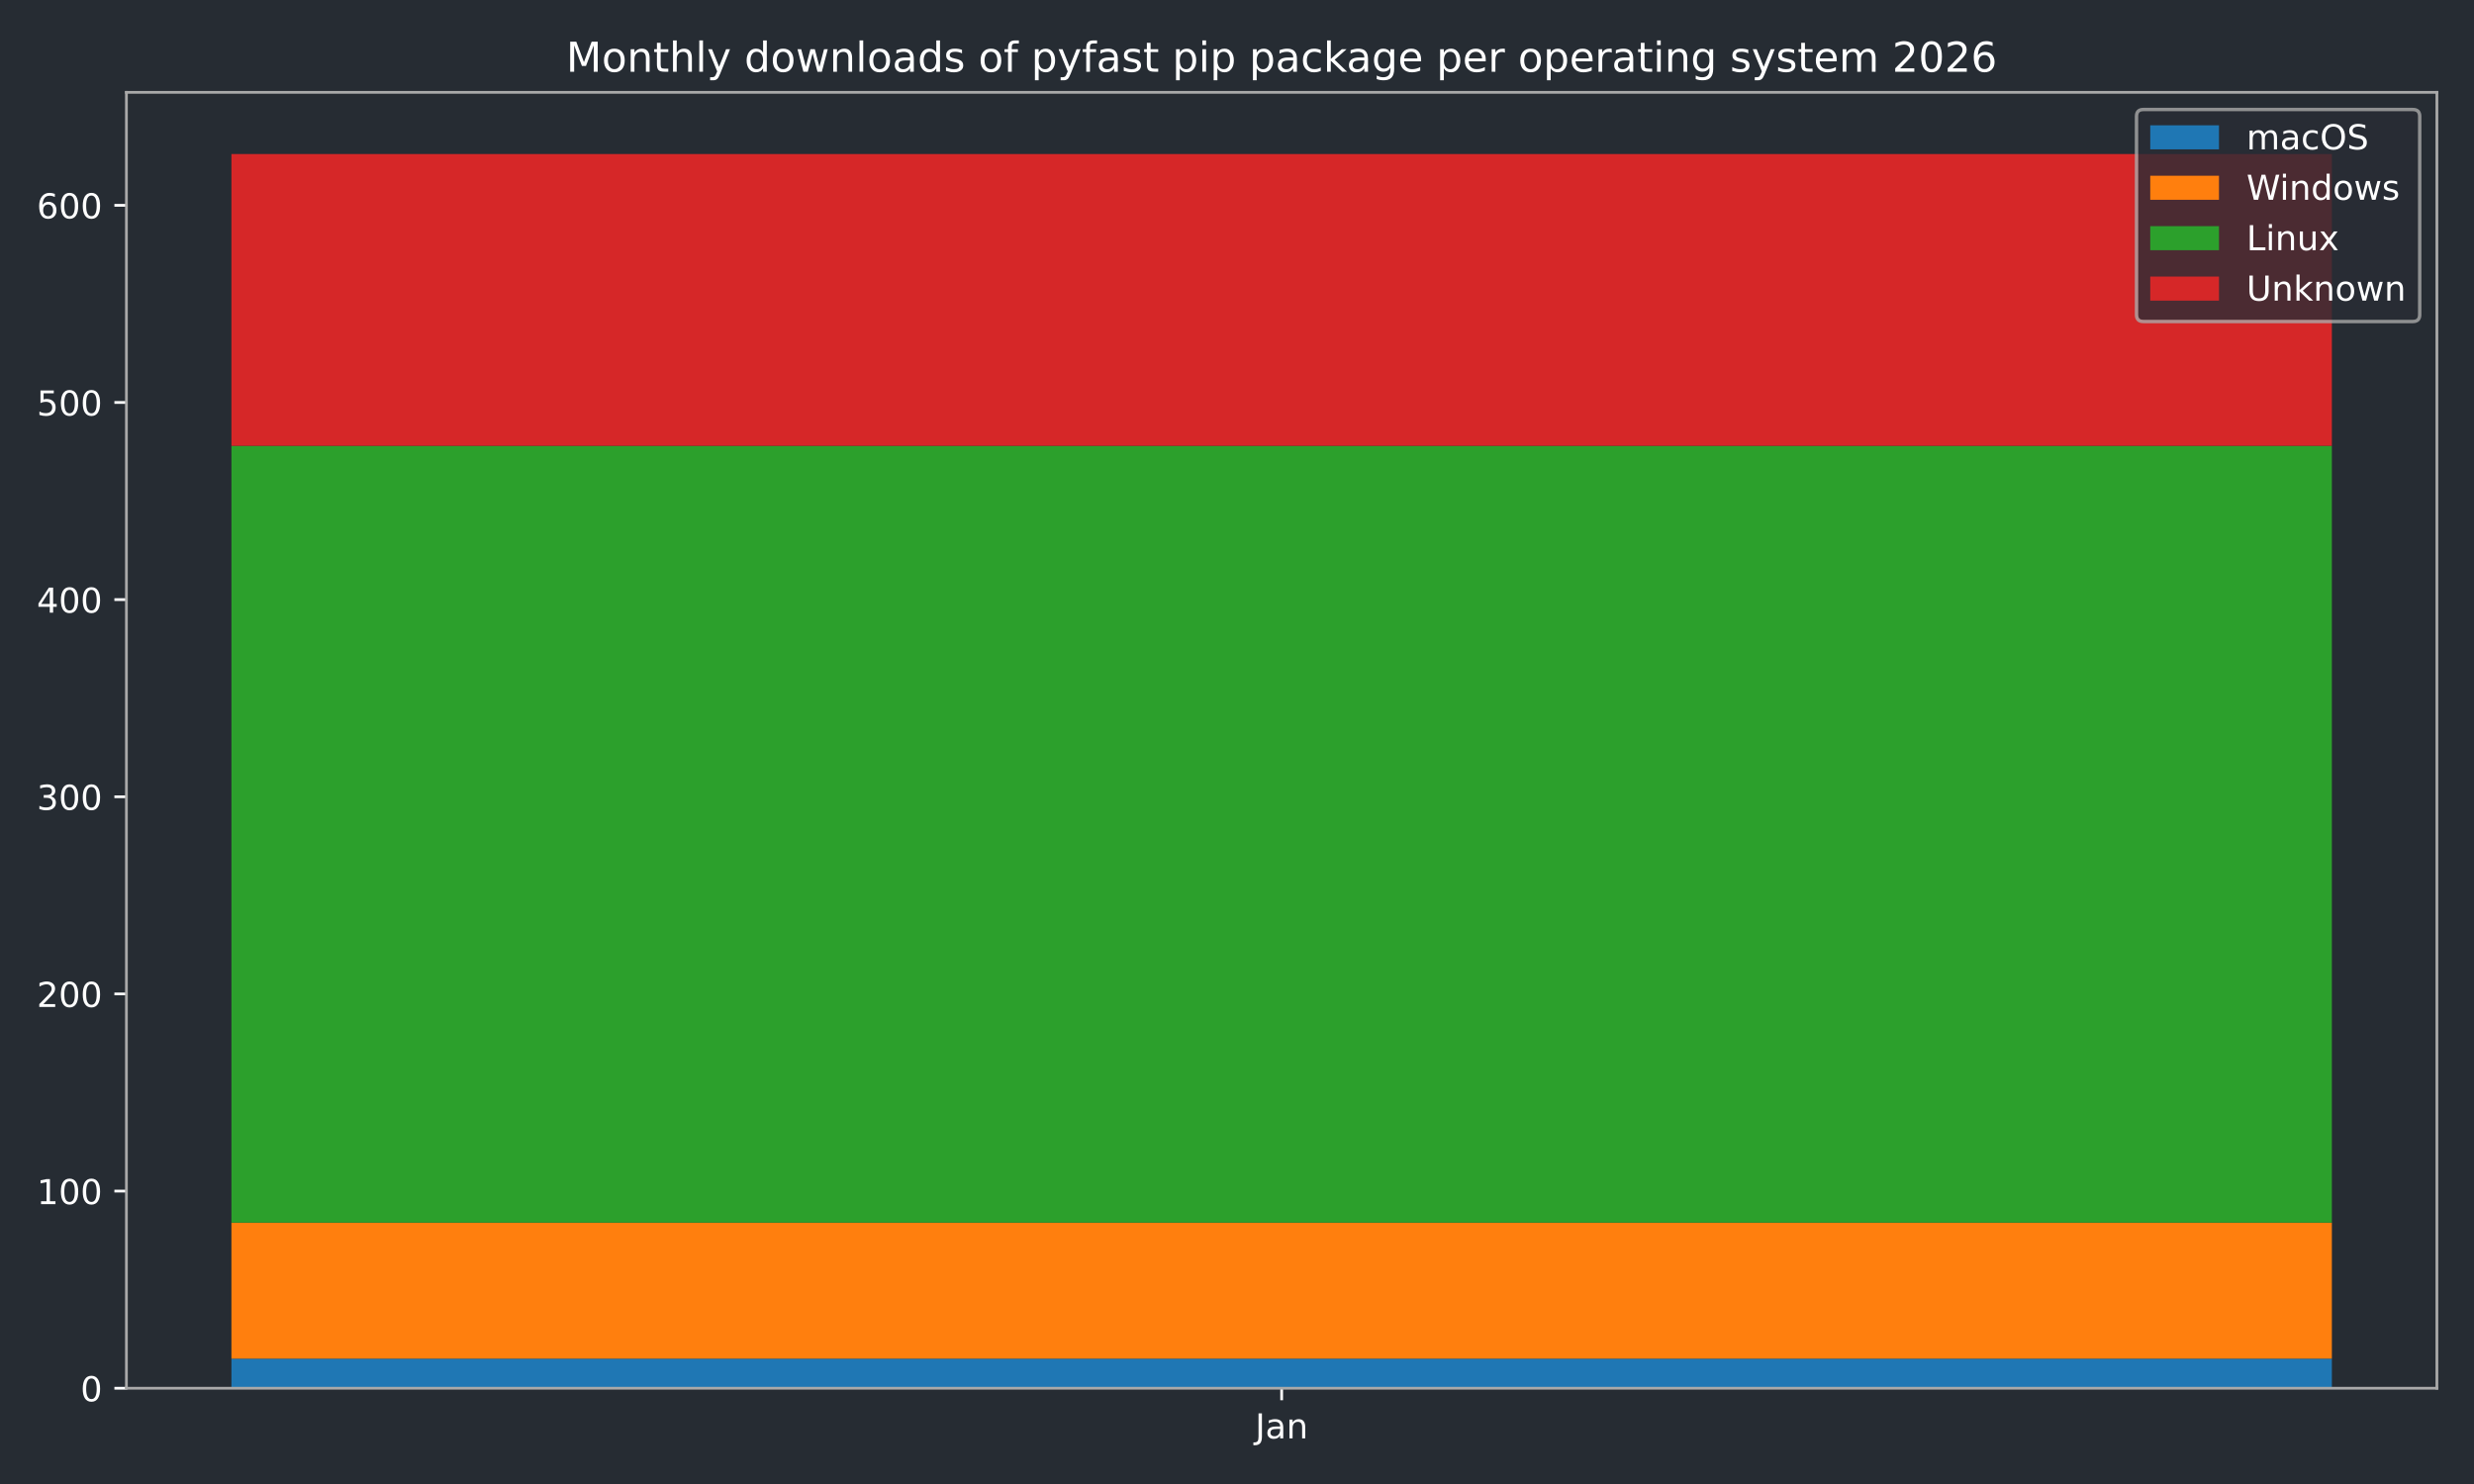
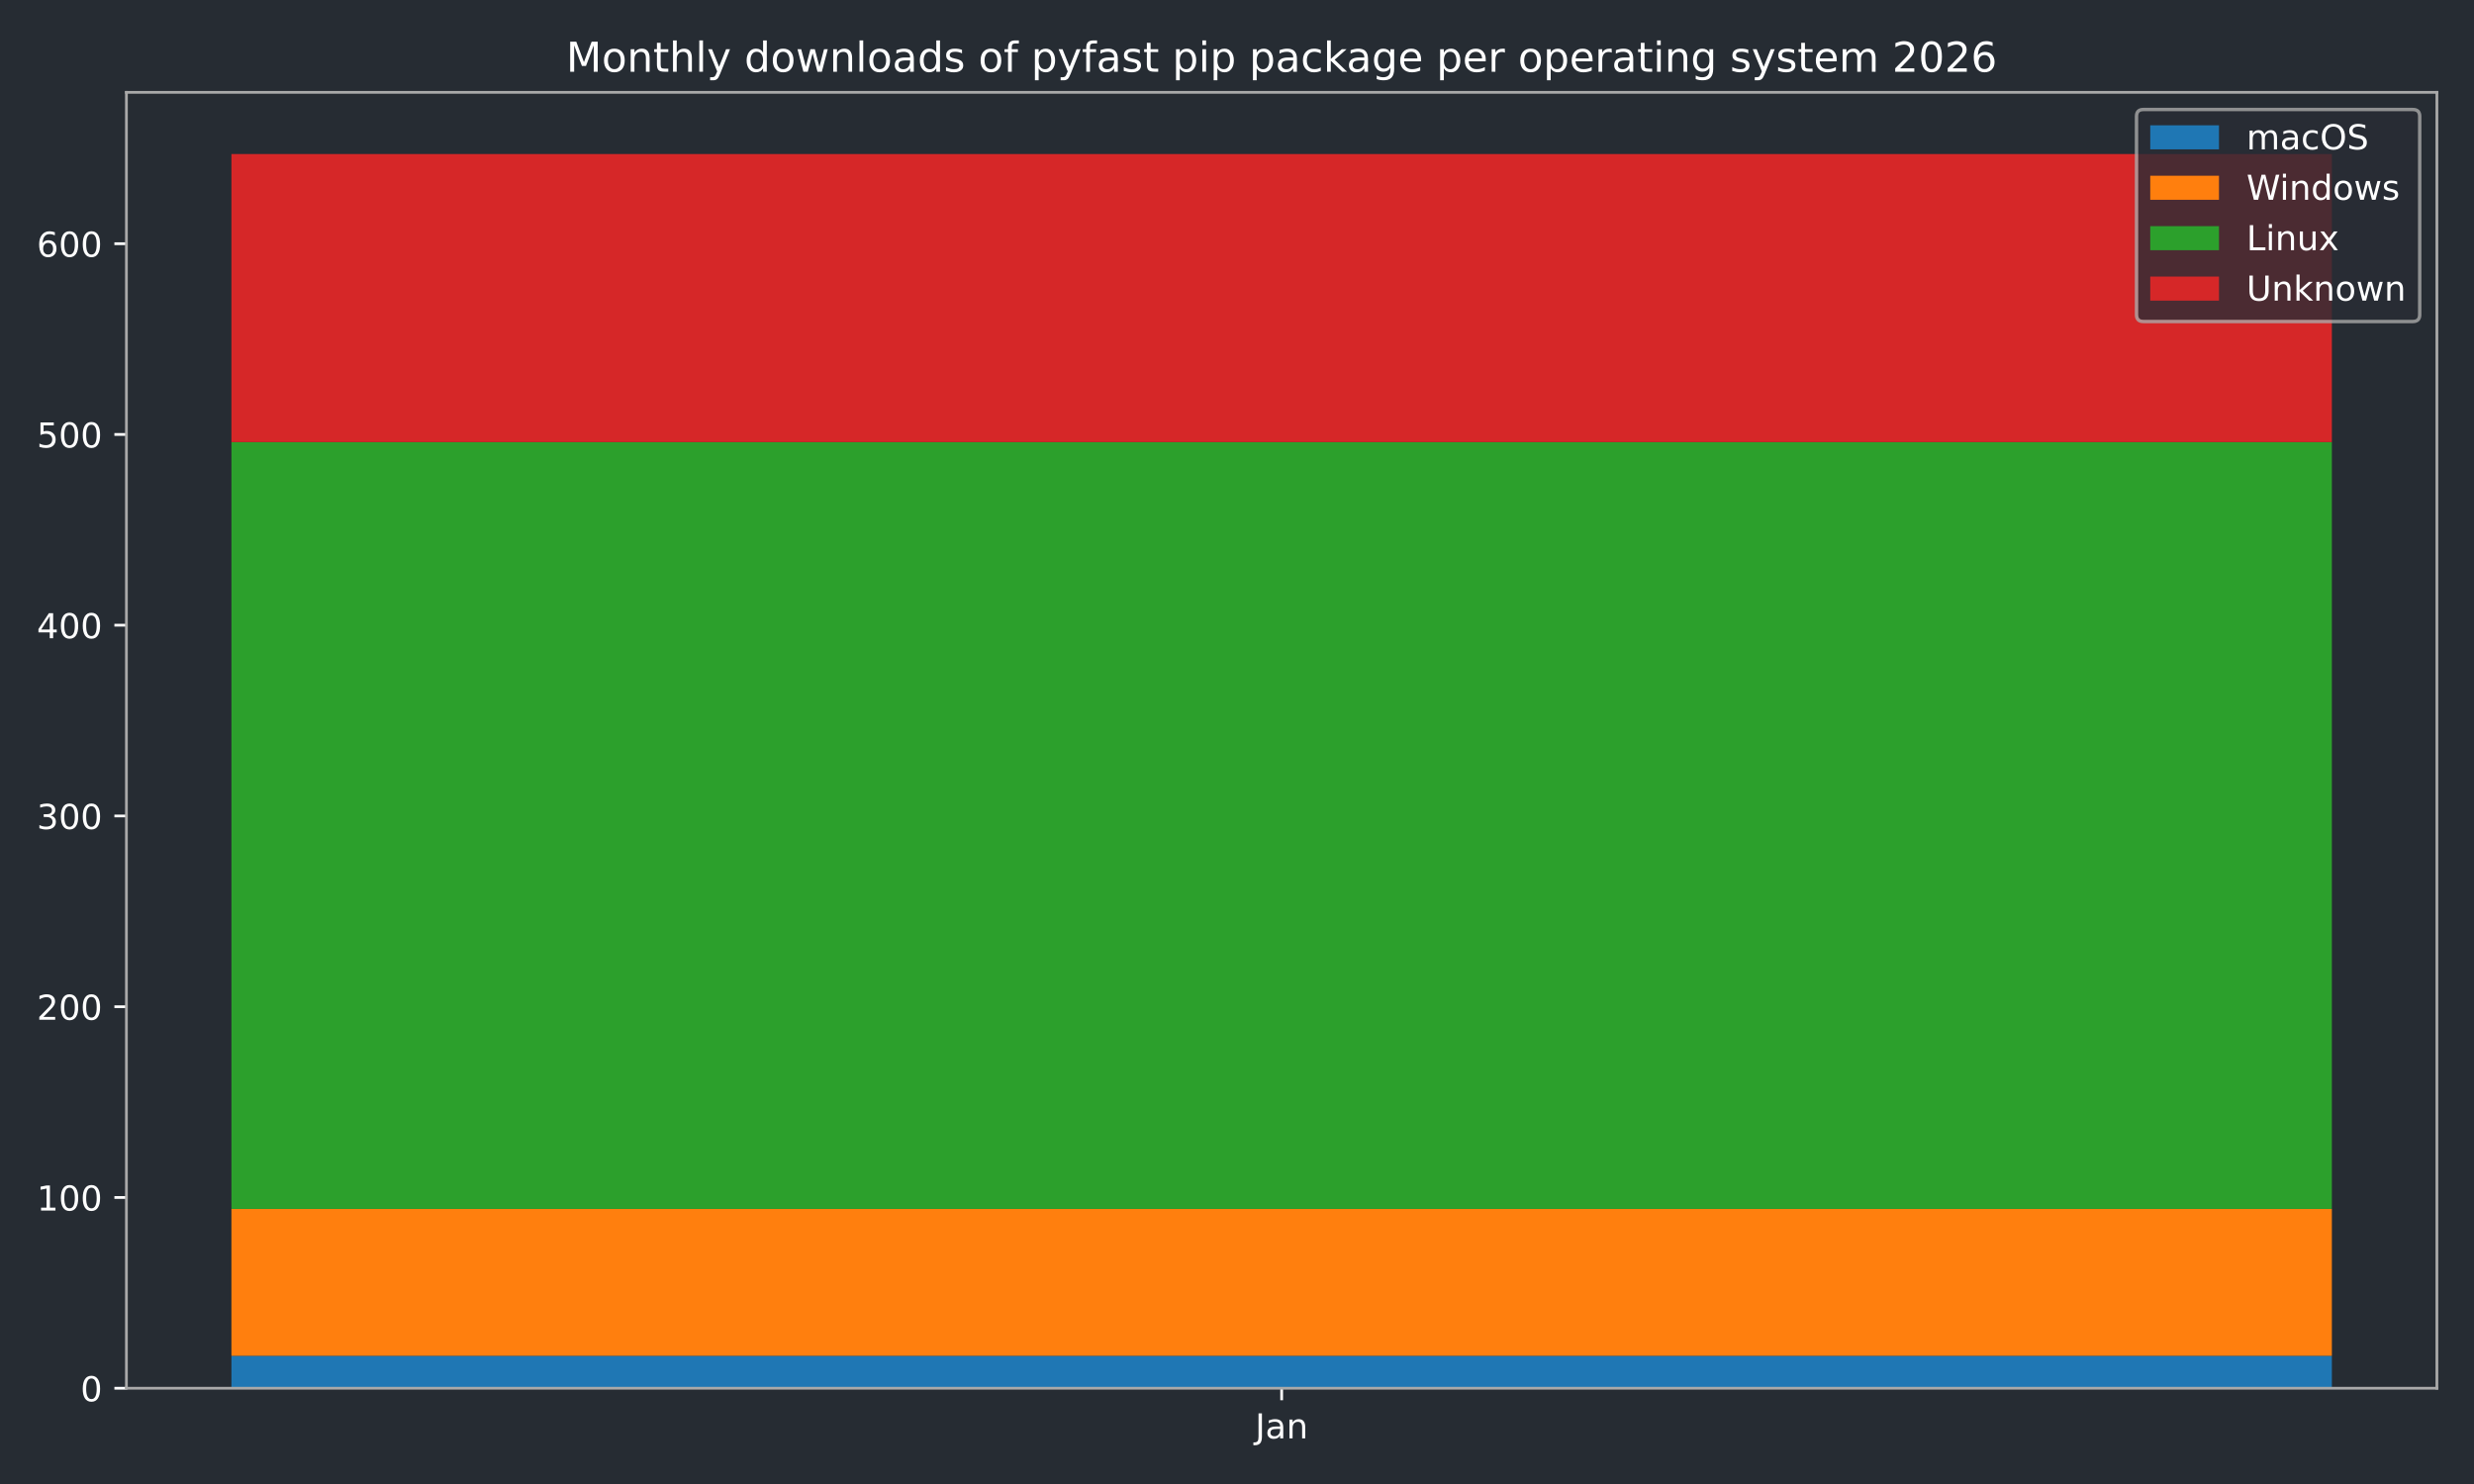
<svg xmlns="http://www.w3.org/2000/svg" xmlns:xlink="http://www.w3.org/1999/xlink" width="720pt" height="432pt" viewBox="0 0 720 432" version="1.1">
  <defs>
    <style type="text/css">*{stroke-linejoin: round; stroke-linecap: butt}</style>
  </defs>
  <g id="figure_1">
    <g id="patch_1">
      <path d="M 0 432  L 720 432  L 720 0  L 0 0  z " style="fill: #262c33" />
    </g>
    <g id="axes_1">
      <g id="patch_2">
        <path d="M 36.79 404.12  L 709.2 404.12  L 709.2 26.88  L 36.79 26.88  z " style="fill: #262c33" />
      </g>
      <g id="patch_3">
-         <path d="M 67.354 404.12  L 678.636 404.12  L 678.636 395.511  L 67.354 395.511  z " clip-path="url(#p0a42379a6c)" style="fill: #1f77b4" />
+         <path d="M 67.354 404.12  L 678.636 404.12  L 678.636 394.68  L 67.354 394.68  z " clip-path="url(#p7908ed779e)" style="fill: #1f77b4" />
      </g>
      <g id="patch_4">
-         <path d="M 67.354 395.511  L 678.636 395.511  L 678.636 355.91  L 67.354 355.91  z " clip-path="url(#p0a42379a6c)" style="fill: #ff7f0e" />
+         <path d="M 67.354 394.68  L 678.636 394.68  L 678.636 351.922  L 67.354 351.922  z " clip-path="url(#p7908ed779e)" style="fill: #ff7f0e" />
      </g>
      <g id="patch_5">
-         <path d="M 67.354 355.91  L 678.636 355.91  L 678.636 129.785  L 67.354 129.785  z " clip-path="url(#p0a42379a6c)" style="fill: #2ca02c" />
+         <path d="M 67.354 351.922  L 678.636 351.922  L 678.636 128.693  L 67.354 128.693  z " clip-path="url(#p7908ed779e)" style="fill: #2ca02c" />
      </g>
      <g id="patch_6">
-         <path d="M 67.354 129.785  L 678.636 129.785  L 678.636 44.844  L 67.354 44.844  z " clip-path="url(#p0a42379a6c)" style="fill: #d62728" />
+         <path d="M 67.354 128.693  L 678.636 128.693  L 678.636 44.844  L 67.354 44.844  z " clip-path="url(#p7908ed779e)" style="fill: #d62728" />
      </g>
      <g id="matplotlib.axis_1">
        <g id="xtick_1">
          <g id="line2d_1">
            <defs>
-               <path id="mb860138854" d="M 0 0  L 0 3.5  " style="stroke: #ffffff; stroke-width: 0.8" />
-             </defs>
-             <g>
-               <use xlink:href="#mb860138854" x="372.995" y="404.12" style="fill: #ffffff; stroke: #ffffff; stroke-width: 0.8" />
+               <path id="me646701170" d="M 0 0  L 0 3.5  " style="stroke: #ffffff; stroke-width: 0.8" />
+             </defs>
+             <g>
+               <use xlink:href="#me646701170" x="372.995" y="404.12" style="fill: #ffffff; stroke: #ffffff; stroke-width: 0.8" />
            </g>
          </g>
          <g id="text_1">
            <g style="fill: #ffffff" transform="translate(365.2872 418.7184) scale(0.1 -0.1)">
              <defs>
                <path id="DejaVuSans-4a" d="M 628 4666  L 1259 4666  L 1259 325  Q 1259 -519 939 -900  Q 619 -1281 -91 -1281  L -331 -1281  L -331 -750  L -134 -750  Q 284 -750 456 -515  Q 628 -281 628 325  L 628 4666  z " transform="scale(0.015625)" />
                <path id="DejaVuSans-61" d="M 2194 1759  Q 1497 1759 1228 1600  Q 959 1441 959 1056  Q 959 750 1161 570  Q 1363 391 1709 391  Q 2188 391 2477 730  Q 2766 1069 2766 1631  L 2766 1759  L 2194 1759  z M 3341 1997  L 3341 0  L 2766 0  L 2766 531  Q 2569 213 2275 61  Q 1981 -91 1556 -91  Q 1019 -91 701 211  Q 384 513 384 1019  Q 384 1609 779 1909  Q 1175 2209 1959 2209  L 2766 2209  L 2766 2266  Q 2766 2663 2505 2880  Q 2244 3097 1772 3097  Q 1472 3097 1187 3025  Q 903 2953 641 2809  L 641 3341  Q 956 3463 1253 3523  Q 1550 3584 1831 3584  Q 2591 3584 2966 3190  Q 3341 2797 3341 1997  z " transform="scale(0.015625)" />
                <path id="DejaVuSans-6e" d="M 3513 2113  L 3513 0  L 2938 0  L 2938 2094  Q 2938 2591 2744 2837  Q 2550 3084 2163 3084  Q 1697 3084 1428 2787  Q 1159 2491 1159 1978  L 1159 0  L 581 0  L 581 3500  L 1159 3500  L 1159 2956  Q 1366 3272 1645 3428  Q 1925 3584 2291 3584  Q 2894 3584 3203 3211  Q 3513 2838 3513 2113  z " transform="scale(0.015625)" />
              </defs>
              <use xlink:href="#DejaVuSans-4a" />
              <use xlink:href="#DejaVuSans-61" transform="translate(29.49219 0)" />
              <use xlink:href="#DejaVuSans-6e" transform="translate(90.77148 0)" />
            </g>
          </g>
        </g>
      </g>
      <g id="matplotlib.axis_2">
        <g id="ytick_1">
          <g id="line2d_2">
            <defs>
-               <path id="m609daa7eb8" d="M 0 0  L -3.5 0  " style="stroke: #ffffff; stroke-width: 0.8" />
-             </defs>
-             <g>
-               <use xlink:href="#m609daa7eb8" x="36.79" y="404.12" style="fill: #ffffff; stroke: #ffffff; stroke-width: 0.8" />
+               <path id="mc2c9a22a95" d="M 0 0  L -3.5 0  " style="stroke: #ffffff; stroke-width: 0.8" />
+             </defs>
+             <g>
+               <use xlink:href="#mc2c9a22a95" x="36.79" y="404.12" style="fill: #ffffff; stroke: #ffffff; stroke-width: 0.8" />
            </g>
          </g>
          <g id="text_2">
            <g style="fill: #ffffff" transform="translate(23.4275 407.9192) scale(0.1 -0.1)">
              <defs>
                <path id="DejaVuSans-30" d="M 2034 4250  Q 1547 4250 1301 3770  Q 1056 3291 1056 2328  Q 1056 1369 1301 889  Q 1547 409 2034 409  Q 2525 409 2770 889  Q 3016 1369 3016 2328  Q 3016 3291 2770 3770  Q 2525 4250 2034 4250  z M 2034 4750  Q 2819 4750 3233 4129  Q 3647 3509 3647 2328  Q 3647 1150 3233 529  Q 2819 -91 2034 -91  Q 1250 -91 836 529  Q 422 1150 422 2328  Q 422 3509 836 4129  Q 1250 4750 2034 4750  z " transform="scale(0.015625)" />
              </defs>
              <use xlink:href="#DejaVuSans-30" />
            </g>
          </g>
        </g>
        <g id="ytick_2">
          <g id="line2d_3">
            <g>
-               <use xlink:href="#m609daa7eb8" x="36.79" y="346.728" style="fill: #ffffff; stroke: #ffffff; stroke-width: 0.8" />
+               <use xlink:href="#mc2c9a22a95" x="36.79" y="348.59" style="fill: #ffffff; stroke: #ffffff; stroke-width: 0.8" />
            </g>
          </g>
          <g id="text_3">
-             <g style="fill: #ffffff" transform="translate(10.7025 350.5269) scale(0.1 -0.1)">
+             <g style="fill: #ffffff" transform="translate(10.7025 352.3897) scale(0.1 -0.1)">
              <defs>
                <path id="DejaVuSans-31" d="M 794 531  L 1825 531  L 1825 4091  L 703 3866  L 703 4441  L 1819 4666  L 2450 4666  L 2450 531  L 3481 531  L 3481 0  L 794 0  L 794 531  z " transform="scale(0.015625)" />
              </defs>
              <use xlink:href="#DejaVuSans-31" />
              <use xlink:href="#DejaVuSans-30" transform="translate(63.62305 0)" />
              <use xlink:href="#DejaVuSans-30" transform="translate(127.2461 0)" />
            </g>
          </g>
        </g>
        <g id="ytick_3">
          <g id="line2d_4">
            <g>
-               <use xlink:href="#m609daa7eb8" x="36.79" y="289.335" style="fill: #ffffff; stroke: #ffffff; stroke-width: 0.8" />
+               <use xlink:href="#mc2c9a22a95" x="36.79" y="293.061" style="fill: #ffffff; stroke: #ffffff; stroke-width: 0.8" />
            </g>
          </g>
          <g id="text_4">
-             <g style="fill: #ffffff" transform="translate(10.7025 293.1345) scale(0.1 -0.1)">
+             <g style="fill: #ffffff" transform="translate(10.7025 296.8601) scale(0.1 -0.1)">
              <defs>
                <path id="DejaVuSans-32" d="M 1228 531  L 3431 531  L 3431 0  L 469 0  L 469 531  Q 828 903 1448 1529  Q 2069 2156 2228 2338  Q 2531 2678 2651 2914  Q 2772 3150 2772 3378  Q 2772 3750 2511 3984  Q 2250 4219 1831 4219  Q 1534 4219 1204 4116  Q 875 4013 500 3803  L 500 4441  Q 881 4594 1212 4672  Q 1544 4750 1819 4750  Q 2544 4750 2975 4387  Q 3406 4025 3406 3419  Q 3406 3131 3298 2873  Q 3191 2616 2906 2266  Q 2828 2175 2409 1742  Q 1991 1309 1228 531  z " transform="scale(0.015625)" />
              </defs>
              <use xlink:href="#DejaVuSans-32" />
              <use xlink:href="#DejaVuSans-30" transform="translate(63.62305 0)" />
              <use xlink:href="#DejaVuSans-30" transform="translate(127.2461 0)" />
            </g>
          </g>
        </g>
        <g id="ytick_4">
          <g id="line2d_5">
            <g>
-               <use xlink:href="#m609daa7eb8" x="36.79" y="231.943" style="fill: #ffffff; stroke: #ffffff; stroke-width: 0.8" />
+               <use xlink:href="#mc2c9a22a95" x="36.79" y="237.531" style="fill: #ffffff; stroke: #ffffff; stroke-width: 0.8" />
            </g>
          </g>
          <g id="text_5">
-             <g style="fill: #ffffff" transform="translate(10.7025 235.7421) scale(0.1 -0.1)">
+             <g style="fill: #ffffff" transform="translate(10.7025 241.3306) scale(0.1 -0.1)">
              <defs>
                <path id="DejaVuSans-33" d="M 2597 2516  Q 3050 2419 3304 2112  Q 3559 1806 3559 1356  Q 3559 666 3084 287  Q 2609 -91 1734 -91  Q 1441 -91 1130 -33  Q 819 25 488 141  L 488 750  Q 750 597 1062 519  Q 1375 441 1716 441  Q 2309 441 2620 675  Q 2931 909 2931 1356  Q 2931 1769 2642 2001  Q 2353 2234 1838 2234  L 1294 2234  L 1294 2753  L 1863 2753  Q 2328 2753 2575 2939  Q 2822 3125 2822 3475  Q 2822 3834 2567 4026  Q 2313 4219 1838 4219  Q 1578 4219 1281 4162  Q 984 4106 628 3988  L 628 4550  Q 988 4650 1302 4700  Q 1616 4750 1894 4750  Q 2613 4750 3031 4423  Q 3450 4097 3450 3541  Q 3450 3153 3228 2886  Q 3006 2619 2597 2516  z " transform="scale(0.015625)" />
              </defs>
              <use xlink:href="#DejaVuSans-33" />
              <use xlink:href="#DejaVuSans-30" transform="translate(63.62305 0)" />
              <use xlink:href="#DejaVuSans-30" transform="translate(127.2461 0)" />
            </g>
          </g>
        </g>
        <g id="ytick_5">
          <g id="line2d_6">
            <g>
-               <use xlink:href="#m609daa7eb8" x="36.79" y="174.551" style="fill: #ffffff; stroke: #ffffff; stroke-width: 0.8" />
+               <use xlink:href="#mc2c9a22a95" x="36.79" y="182.002" style="fill: #ffffff; stroke: #ffffff; stroke-width: 0.8" />
            </g>
          </g>
          <g id="text_6">
-             <g style="fill: #ffffff" transform="translate(10.7025 178.3498) scale(0.1 -0.1)">
+             <g style="fill: #ffffff" transform="translate(10.7025 185.801) scale(0.1 -0.1)">
              <defs>
                <path id="DejaVuSans-34" d="M 2419 4116  L 825 1625  L 2419 1625  L 2419 4116  z M 2253 4666  L 3047 4666  L 3047 1625  L 3713 1625  L 3713 1100  L 3047 1100  L 3047 0  L 2419 0  L 2419 1100  L 313 1100  L 313 1709  L 2253 4666  z " transform="scale(0.015625)" />
              </defs>
              <use xlink:href="#DejaVuSans-34" />
              <use xlink:href="#DejaVuSans-30" transform="translate(63.62305 0)" />
              <use xlink:href="#DejaVuSans-30" transform="translate(127.2461 0)" />
            </g>
          </g>
        </g>
        <g id="ytick_6">
          <g id="line2d_7">
            <g>
-               <use xlink:href="#m609daa7eb8" x="36.79" y="117.158" style="fill: #ffffff; stroke: #ffffff; stroke-width: 0.8" />
+               <use xlink:href="#mc2c9a22a95" x="36.79" y="126.472" style="fill: #ffffff; stroke: #ffffff; stroke-width: 0.8" />
            </g>
          </g>
          <g id="text_7">
-             <g style="fill: #ffffff" transform="translate(10.7025 120.9574) scale(0.1 -0.1)">
+             <g style="fill: #ffffff" transform="translate(10.7025 130.2715) scale(0.1 -0.1)">
              <defs>
                <path id="DejaVuSans-35" d="M 691 4666  L 3169 4666  L 3169 4134  L 1269 4134  L 1269 2991  Q 1406 3038 1543 3061  Q 1681 3084 1819 3084  Q 2600 3084 3056 2656  Q 3513 2228 3513 1497  Q 3513 744 3044 326  Q 2575 -91 1722 -91  Q 1428 -91 1123 -41  Q 819 9 494 109  L 494 744  Q 775 591 1075 516  Q 1375 441 1709 441  Q 2250 441 2565 725  Q 2881 1009 2881 1497  Q 2881 1984 2565 2268  Q 2250 2553 1709 2553  Q 1456 2553 1204 2497  Q 953 2441 691 2322  L 691 4666  z " transform="scale(0.015625)" />
              </defs>
              <use xlink:href="#DejaVuSans-35" />
              <use xlink:href="#DejaVuSans-30" transform="translate(63.62305 0)" />
              <use xlink:href="#DejaVuSans-30" transform="translate(127.2461 0)" />
            </g>
          </g>
        </g>
        <g id="ytick_7">
          <g id="line2d_8">
            <g>
-               <use xlink:href="#m609daa7eb8" x="36.79" y="59.766" style="fill: #ffffff; stroke: #ffffff; stroke-width: 0.8" />
+               <use xlink:href="#mc2c9a22a95" x="36.79" y="70.943" style="fill: #ffffff; stroke: #ffffff; stroke-width: 0.8" />
            </g>
          </g>
          <g id="text_8">
-             <g style="fill: #ffffff" transform="translate(10.7025 63.56504) scale(0.1 -0.1)">
+             <g style="fill: #ffffff" transform="translate(10.7025 74.74192) scale(0.1 -0.1)">
              <defs>
                <path id="DejaVuSans-36" d="M 2113 2584  Q 1688 2584 1439 2293  Q 1191 2003 1191 1497  Q 1191 994 1439 701  Q 1688 409 2113 409  Q 2538 409 2786 701  Q 3034 994 3034 1497  Q 3034 2003 2786 2293  Q 2538 2584 2113 2584  z M 3366 4563  L 3366 3988  Q 3128 4100 2886 4159  Q 2644 4219 2406 4219  Q 1781 4219 1451 3797  Q 1122 3375 1075 2522  Q 1259 2794 1537 2939  Q 1816 3084 2150 3084  Q 2853 3084 3261 2657  Q 3669 2231 3669 1497  Q 3669 778 3244 343  Q 2819 -91 2113 -91  Q 1303 -91 875 529  Q 447 1150 447 2328  Q 447 3434 972 4092  Q 1497 4750 2381 4750  Q 2619 4750 2861 4703  Q 3103 4656 3366 4563  z " transform="scale(0.015625)" />
              </defs>
              <use xlink:href="#DejaVuSans-36" />
              <use xlink:href="#DejaVuSans-30" transform="translate(63.62305 0)" />
              <use xlink:href="#DejaVuSans-30" transform="translate(127.2461 0)" />
            </g>
          </g>
        </g>
      </g>
      <g id="patch_7">
        <path d="M 36.79 404.12  L 36.79 26.88  " style="fill: none; stroke: #a9a9a9; stroke-width: 0.8; stroke-linejoin: miter; stroke-linecap: square" />
      </g>
      <g id="patch_8">
        <path d="M 709.2 404.12  L 709.2 26.88  " style="fill: none; stroke: #a9a9a9; stroke-width: 0.8; stroke-linejoin: miter; stroke-linecap: square" />
      </g>
      <g id="patch_9">
        <path d="M 36.79 404.12  L 709.2 404.12  " style="fill: none; stroke: #a9a9a9; stroke-width: 0.8; stroke-linejoin: miter; stroke-linecap: square" />
      </g>
      <g id="patch_10">
        <path d="M 36.79 26.88  L 709.2 26.88  " style="fill: none; stroke: #a9a9a9; stroke-width: 0.8; stroke-linejoin: miter; stroke-linecap: square" />
      </g>
      <g id="text_9">
        <g style="fill: #ffffff" transform="translate(164.7678 20.88) scale(0.12 -0.12)">
          <defs>
            <path id="DejaVuSans-4d" d="M 628 4666  L 1569 4666  L 2759 1491  L 3956 4666  L 4897 4666  L 4897 0  L 4281 0  L 4281 4097  L 3078 897  L 2444 897  L 1241 4097  L 1241 0  L 628 0  L 628 4666  z " transform="scale(0.015625)" />
            <path id="DejaVuSans-6f" d="M 1959 3097  Q 1497 3097 1228 2736  Q 959 2375 959 1747  Q 959 1119 1226 758  Q 1494 397 1959 397  Q 2419 397 2687 759  Q 2956 1122 2956 1747  Q 2956 2369 2687 2733  Q 2419 3097 1959 3097  z M 1959 3584  Q 2709 3584 3137 3096  Q 3566 2609 3566 1747  Q 3566 888 3137 398  Q 2709 -91 1959 -91  Q 1206 -91 779 398  Q 353 888 353 1747  Q 353 2609 779 3096  Q 1206 3584 1959 3584  z " transform="scale(0.015625)" />
            <path id="DejaVuSans-74" d="M 1172 4494  L 1172 3500  L 2356 3500  L 2356 3053  L 1172 3053  L 1172 1153  Q 1172 725 1289 603  Q 1406 481 1766 481  L 2356 481  L 2356 0  L 1766 0  Q 1100 0 847 248  Q 594 497 594 1153  L 594 3053  L 172 3053  L 172 3500  L 594 3500  L 594 4494  L 1172 4494  z " transform="scale(0.015625)" />
            <path id="DejaVuSans-68" d="M 3513 2113  L 3513 0  L 2938 0  L 2938 2094  Q 2938 2591 2744 2837  Q 2550 3084 2163 3084  Q 1697 3084 1428 2787  Q 1159 2491 1159 1978  L 1159 0  L 581 0  L 581 4863  L 1159 4863  L 1159 2956  Q 1366 3272 1645 3428  Q 1925 3584 2291 3584  Q 2894 3584 3203 3211  Q 3513 2838 3513 2113  z " transform="scale(0.015625)" />
            <path id="DejaVuSans-6c" d="M 603 4863  L 1178 4863  L 1178 0  L 603 0  L 603 4863  z " transform="scale(0.015625)" />
            <path id="DejaVuSans-79" d="M 2059 -325  Q 1816 -950 1584 -1140  Q 1353 -1331 966 -1331  L 506 -1331  L 506 -850  L 844 -850  Q 1081 -850 1212 -737  Q 1344 -625 1503 -206  L 1606 56  L 191 3500  L 800 3500  L 1894 763  L 2988 3500  L 3597 3500  L 2059 -325  z " transform="scale(0.015625)" />
            <path id="DejaVuSans-20" transform="scale(0.015625)" />
            <path id="DejaVuSans-64" d="M 2906 2969  L 2906 4863  L 3481 4863  L 3481 0  L 2906 0  L 2906 525  Q 2725 213 2448 61  Q 2172 -91 1784 -91  Q 1150 -91 751 415  Q 353 922 353 1747  Q 353 2572 751 3078  Q 1150 3584 1784 3584  Q 2172 3584 2448 3432  Q 2725 3281 2906 2969  z M 947 1747  Q 947 1113 1208 752  Q 1469 391 1925 391  Q 2381 391 2643 752  Q 2906 1113 2906 1747  Q 2906 2381 2643 2742  Q 2381 3103 1925 3103  Q 1469 3103 1208 2742  Q 947 2381 947 1747  z " transform="scale(0.015625)" />
            <path id="DejaVuSans-77" d="M 269 3500  L 844 3500  L 1563 769  L 2278 3500  L 2956 3500  L 3675 769  L 4391 3500  L 4966 3500  L 4050 0  L 3372 0  L 2619 2869  L 1863 0  L 1184 0  L 269 3500  z " transform="scale(0.015625)" />
            <path id="DejaVuSans-73" d="M 2834 3397  L 2834 2853  Q 2591 2978 2328 3040  Q 2066 3103 1784 3103  Q 1356 3103 1142 2972  Q 928 2841 928 2578  Q 928 2378 1081 2264  Q 1234 2150 1697 2047  L 1894 2003  Q 2506 1872 2764 1633  Q 3022 1394 3022 966  Q 3022 478 2636 193  Q 2250 -91 1575 -91  Q 1294 -91 989 -36  Q 684 19 347 128  L 347 722  Q 666 556 975 473  Q 1284 391 1588 391  Q 1994 391 2212 530  Q 2431 669 2431 922  Q 2431 1156 2273 1281  Q 2116 1406 1581 1522  L 1381 1569  Q 847 1681 609 1914  Q 372 2147 372 2553  Q 372 3047 722 3315  Q 1072 3584 1716 3584  Q 2034 3584 2315 3537  Q 2597 3491 2834 3397  z " transform="scale(0.015625)" />
            <path id="DejaVuSans-66" d="M 2375 4863  L 2375 4384  L 1825 4384  Q 1516 4384 1395 4259  Q 1275 4134 1275 3809  L 1275 3500  L 2222 3500  L 2222 3053  L 1275 3053  L 1275 0  L 697 0  L 697 3053  L 147 3053  L 147 3500  L 697 3500  L 697 3744  Q 697 4328 969 4595  Q 1241 4863 1831 4863  L 2375 4863  z " transform="scale(0.015625)" />
            <path id="DejaVuSans-70" d="M 1159 525  L 1159 -1331  L 581 -1331  L 581 3500  L 1159 3500  L 1159 2969  Q 1341 3281 1617 3432  Q 1894 3584 2278 3584  Q 2916 3584 3314 3078  Q 3713 2572 3713 1747  Q 3713 922 3314 415  Q 2916 -91 2278 -91  Q 1894 -91 1617 61  Q 1341 213 1159 525  z M 3116 1747  Q 3116 2381 2855 2742  Q 2594 3103 2138 3103  Q 1681 3103 1420 2742  Q 1159 2381 1159 1747  Q 1159 1113 1420 752  Q 1681 391 2138 391  Q 2594 391 2855 752  Q 3116 1113 3116 1747  z " transform="scale(0.015625)" />
            <path id="DejaVuSans-69" d="M 603 3500  L 1178 3500  L 1178 0  L 603 0  L 603 3500  z M 603 4863  L 1178 4863  L 1178 4134  L 603 4134  L 603 4863  z " transform="scale(0.015625)" />
            <path id="DejaVuSans-63" d="M 3122 3366  L 3122 2828  Q 2878 2963 2633 3030  Q 2388 3097 2138 3097  Q 1578 3097 1268 2742  Q 959 2388 959 1747  Q 959 1106 1268 751  Q 1578 397 2138 397  Q 2388 397 2633 464  Q 2878 531 3122 666  L 3122 134  Q 2881 22 2623 -34  Q 2366 -91 2075 -91  Q 1284 -91 818 406  Q 353 903 353 1747  Q 353 2603 823 3093  Q 1294 3584 2113 3584  Q 2378 3584 2631 3529  Q 2884 3475 3122 3366  z " transform="scale(0.015625)" />
            <path id="DejaVuSans-6b" d="M 581 4863  L 1159 4863  L 1159 1991  L 2875 3500  L 3609 3500  L 1753 1863  L 3688 0  L 2938 0  L 1159 1709  L 1159 0  L 581 0  L 581 4863  z " transform="scale(0.015625)" />
            <path id="DejaVuSans-67" d="M 2906 1791  Q 2906 2416 2648 2759  Q 2391 3103 1925 3103  Q 1463 3103 1205 2759  Q 947 2416 947 1791  Q 947 1169 1205 825  Q 1463 481 1925 481  Q 2391 481 2648 825  Q 2906 1169 2906 1791  z M 3481 434  Q 3481 -459 3084 -895  Q 2688 -1331 1869 -1331  Q 1566 -1331 1297 -1286  Q 1028 -1241 775 -1147  L 775 -588  Q 1028 -725 1275 -790  Q 1522 -856 1778 -856  Q 2344 -856 2625 -561  Q 2906 -266 2906 331  L 2906 616  Q 2728 306 2450 153  Q 2172 0 1784 0  Q 1141 0 747 490  Q 353 981 353 1791  Q 353 2603 747 3093  Q 1141 3584 1784 3584  Q 2172 3584 2450 3431  Q 2728 3278 2906 2969  L 2906 3500  L 3481 3500  L 3481 434  z " transform="scale(0.015625)" />
            <path id="DejaVuSans-65" d="M 3597 1894  L 3597 1613  L 953 1613  Q 991 1019 1311 708  Q 1631 397 2203 397  Q 2534 397 2845 478  Q 3156 559 3463 722  L 3463 178  Q 3153 47 2828 -22  Q 2503 -91 2169 -91  Q 1331 -91 842 396  Q 353 884 353 1716  Q 353 2575 817 3079  Q 1281 3584 2069 3584  Q 2775 3584 3186 3129  Q 3597 2675 3597 1894  z M 3022 2063  Q 3016 2534 2758 2815  Q 2500 3097 2075 3097  Q 1594 3097 1305 2825  Q 1016 2553 972 2059  L 3022 2063  z " transform="scale(0.015625)" />
            <path id="DejaVuSans-72" d="M 2631 2963  Q 2534 3019 2420 3045  Q 2306 3072 2169 3072  Q 1681 3072 1420 2755  Q 1159 2438 1159 1844  L 1159 0  L 581 0  L 581 3500  L 1159 3500  L 1159 2956  Q 1341 3275 1631 3429  Q 1922 3584 2338 3584  Q 2397 3584 2469 3576  Q 2541 3569 2628 3553  L 2631 2963  z " transform="scale(0.015625)" />
            <path id="DejaVuSans-6d" d="M 3328 2828  Q 3544 3216 3844 3400  Q 4144 3584 4550 3584  Q 5097 3584 5394 3201  Q 5691 2819 5691 2113  L 5691 0  L 5113 0  L 5113 2094  Q 5113 2597 4934 2840  Q 4756 3084 4391 3084  Q 3944 3084 3684 2787  Q 3425 2491 3425 1978  L 3425 0  L 2847 0  L 2847 2094  Q 2847 2600 2669 2842  Q 2491 3084 2119 3084  Q 1678 3084 1418 2786  Q 1159 2488 1159 1978  L 1159 0  L 581 0  L 581 3500  L 1159 3500  L 1159 2956  Q 1356 3278 1631 3431  Q 1906 3584 2284 3584  Q 2666 3584 2933 3390  Q 3200 3197 3328 2828  z " transform="scale(0.015625)" />
          </defs>
          <use xlink:href="#DejaVuSans-4d" />
          <use xlink:href="#DejaVuSans-6f" transform="translate(86.2793 0)" />
          <use xlink:href="#DejaVuSans-6e" transform="translate(147.4609 0)" />
          <use xlink:href="#DejaVuSans-74" transform="translate(210.8398 0)" />
          <use xlink:href="#DejaVuSans-68" transform="translate(250.0488 0)" />
          <use xlink:href="#DejaVuSans-6c" transform="translate(313.4277 0)" />
          <use xlink:href="#DejaVuSans-79" transform="translate(341.2109 0)" />
          <use xlink:href="#DejaVuSans-20" transform="translate(400.3906 0)" />
          <use xlink:href="#DejaVuSans-64" transform="translate(432.1777 0)" />
          <use xlink:href="#DejaVuSans-6f" transform="translate(495.6543 0)" />
          <use xlink:href="#DejaVuSans-77" transform="translate(556.8359 0)" />
          <use xlink:href="#DejaVuSans-6e" transform="translate(638.623 0)" />
          <use xlink:href="#DejaVuSans-6c" transform="translate(702.002 0)" />
          <use xlink:href="#DejaVuSans-6f" transform="translate(729.7852 0)" />
          <use xlink:href="#DejaVuSans-61" transform="translate(790.9668 0)" />
          <use xlink:href="#DejaVuSans-64" transform="translate(852.2461 0)" />
          <use xlink:href="#DejaVuSans-73" transform="translate(915.7227 0)" />
          <use xlink:href="#DejaVuSans-20" transform="translate(967.8223 0)" />
          <use xlink:href="#DejaVuSans-6f" transform="translate(999.6094 0)" />
          <use xlink:href="#DejaVuSans-66" transform="translate(1060.791 0)" />
          <use xlink:href="#DejaVuSans-20" transform="translate(1095.996 0)" />
          <use xlink:href="#DejaVuSans-70" transform="translate(1127.783 0)" />
          <use xlink:href="#DejaVuSans-79" transform="translate(1191.26 0)" />
          <use xlink:href="#DejaVuSans-66" transform="translate(1250.439 0)" />
          <use xlink:href="#DejaVuSans-61" transform="translate(1285.645 0)" />
          <use xlink:href="#DejaVuSans-73" transform="translate(1346.924 0)" />
          <use xlink:href="#DejaVuSans-74" transform="translate(1399.023 0)" />
          <use xlink:href="#DejaVuSans-20" transform="translate(1438.232 0)" />
          <use xlink:href="#DejaVuSans-70" transform="translate(1470.02 0)" />
          <use xlink:href="#DejaVuSans-69" transform="translate(1533.496 0)" />
          <use xlink:href="#DejaVuSans-70" transform="translate(1561.279 0)" />
          <use xlink:href="#DejaVuSans-20" transform="translate(1624.756 0)" />
          <use xlink:href="#DejaVuSans-70" transform="translate(1656.543 0)" />
          <use xlink:href="#DejaVuSans-61" transform="translate(1720.02 0)" />
          <use xlink:href="#DejaVuSans-63" transform="translate(1781.299 0)" />
          <use xlink:href="#DejaVuSans-6b" transform="translate(1836.279 0)" />
          <use xlink:href="#DejaVuSans-61" transform="translate(1892.439 0)" />
          <use xlink:href="#DejaVuSans-67" transform="translate(1953.719 0)" />
          <use xlink:href="#DejaVuSans-65" transform="translate(2017.195 0)" />
          <use xlink:href="#DejaVuSans-20" transform="translate(2078.719 0)" />
          <use xlink:href="#DejaVuSans-70" transform="translate(2110.506 0)" />
          <use xlink:href="#DejaVuSans-65" transform="translate(2173.982 0)" />
          <use xlink:href="#DejaVuSans-72" transform="translate(2235.506 0)" />
          <use xlink:href="#DejaVuSans-20" transform="translate(2276.619 0)" />
          <use xlink:href="#DejaVuSans-6f" transform="translate(2308.406 0)" />
          <use xlink:href="#DejaVuSans-70" transform="translate(2369.588 0)" />
          <use xlink:href="#DejaVuSans-65" transform="translate(2433.064 0)" />
          <use xlink:href="#DejaVuSans-72" transform="translate(2494.588 0)" />
          <use xlink:href="#DejaVuSans-61" transform="translate(2535.701 0)" />
          <use xlink:href="#DejaVuSans-74" transform="translate(2596.98 0)" />
          <use xlink:href="#DejaVuSans-69" transform="translate(2636.189 0)" />
          <use xlink:href="#DejaVuSans-6e" transform="translate(2663.973 0)" />
          <use xlink:href="#DejaVuSans-67" transform="translate(2727.352 0)" />
          <use xlink:href="#DejaVuSans-20" transform="translate(2790.828 0)" />
          <use xlink:href="#DejaVuSans-73" transform="translate(2822.615 0)" />
          <use xlink:href="#DejaVuSans-79" transform="translate(2874.715 0)" />
          <use xlink:href="#DejaVuSans-73" transform="translate(2933.895 0)" />
          <use xlink:href="#DejaVuSans-74" transform="translate(2985.994 0)" />
          <use xlink:href="#DejaVuSans-65" transform="translate(3025.203 0)" />
          <use xlink:href="#DejaVuSans-6d" transform="translate(3086.727 0)" />
          <use xlink:href="#DejaVuSans-20" transform="translate(3184.139 0)" />
          <use xlink:href="#DejaVuSans-32" transform="translate(3215.926 0)" />
          <use xlink:href="#DejaVuSans-30" transform="translate(3279.549 0)" />
          <use xlink:href="#DejaVuSans-32" transform="translate(3343.172 0)" />
          <use xlink:href="#DejaVuSans-36" transform="translate(3406.795 0)" />
        </g>
      </g>
      <g id="legend_1">
        <g id="patch_11">
          <path d="M 623.781 93.593  L 702.2 93.593  Q 704.2 93.593 704.2 91.593  L 704.2 33.88  Q 704.2 31.88 702.2 31.88  L 623.781 31.88  Q 621.781 31.88 621.781 33.88  L 621.781 91.593  Q 621.781 93.593 623.781 93.593  z " style="fill: #282c34; opacity: 0.8; stroke: #a9a9a9; stroke-linejoin: miter" />
        </g>
        <g id="patch_12">
          <path d="M 625.781 43.478  L 645.781 43.478  L 645.781 36.478  L 625.781 36.478  z " style="fill: #1f77b4" />
        </g>
        <g id="text_10">
          <g style="fill: #ffffff" transform="translate(653.7812 43.47844) scale(0.1 -0.1)">
            <defs>
              <path id="DejaVuSans-4f" d="M 2522 4238  Q 1834 4238 1429 3725  Q 1025 3213 1025 2328  Q 1025 1447 1429 934  Q 1834 422 2522 422  Q 3209 422 3611 934  Q 4013 1447 4013 2328  Q 4013 3213 3611 3725  Q 3209 4238 2522 4238  z M 2522 4750  Q 3503 4750 4090 4092  Q 4678 3434 4678 2328  Q 4678 1225 4090 567  Q 3503 -91 2522 -91  Q 1538 -91 948 565  Q 359 1222 359 2328  Q 359 3434 948 4092  Q 1538 4750 2522 4750  z " transform="scale(0.015625)" />
              <path id="DejaVuSans-53" d="M 3425 4513  L 3425 3897  Q 3066 4069 2747 4153  Q 2428 4238 2131 4238  Q 1616 4238 1336 4038  Q 1056 3838 1056 3469  Q 1056 3159 1242 3001  Q 1428 2844 1947 2747  L 2328 2669  Q 3034 2534 3370 2195  Q 3706 1856 3706 1288  Q 3706 609 3251 259  Q 2797 -91 1919 -91  Q 1588 -91 1214 -16  Q 841 59 441 206  L 441 856  Q 825 641 1194 531  Q 1563 422 1919 422  Q 2459 422 2753 634  Q 3047 847 3047 1241  Q 3047 1584 2836 1778  Q 2625 1972 2144 2069  L 1759 2144  Q 1053 2284 737 2584  Q 422 2884 422 3419  Q 422 4038 858 4394  Q 1294 4750 2059 4750  Q 2388 4750 2728 4690  Q 3069 4631 3425 4513  z " transform="scale(0.015625)" />
            </defs>
            <use xlink:href="#DejaVuSans-6d" />
            <use xlink:href="#DejaVuSans-61" transform="translate(97.41211 0)" />
            <use xlink:href="#DejaVuSans-63" transform="translate(158.6914 0)" />
            <use xlink:href="#DejaVuSans-4f" transform="translate(213.6719 0)" />
            <use xlink:href="#DejaVuSans-53" transform="translate(292.3828 0)" />
          </g>
        </g>
        <g id="patch_13">
          <path d="M 625.781 58.157  L 645.781 58.157  L 645.781 51.157  L 625.781 51.157  z " style="fill: #ff7f0e" />
        </g>
        <g id="text_11">
          <g style="fill: #ffffff" transform="translate(653.7812 58.15656) scale(0.1 -0.1)">
            <defs>
              <path id="DejaVuSans-57" d="M 213 4666  L 850 4666  L 1831 722  L 2809 4666  L 3519 4666  L 4500 722  L 5478 4666  L 6119 4666  L 4947 0  L 4153 0  L 3169 4050  L 2175 0  L 1381 0  L 213 4666  z " transform="scale(0.015625)" />
            </defs>
            <use xlink:href="#DejaVuSans-57" />
            <use xlink:href="#DejaVuSans-69" transform="translate(96.62695 0)" />
            <use xlink:href="#DejaVuSans-6e" transform="translate(124.4102 0)" />
            <use xlink:href="#DejaVuSans-64" transform="translate(187.7891 0)" />
            <use xlink:href="#DejaVuSans-6f" transform="translate(251.2656 0)" />
            <use xlink:href="#DejaVuSans-77" transform="translate(312.4473 0)" />
            <use xlink:href="#DejaVuSans-73" transform="translate(394.2344 0)" />
          </g>
        </g>
        <g id="patch_14">
          <path d="M 625.781 72.835  L 645.781 72.835  L 645.781 65.835  L 625.781 65.835  z " style="fill: #2ca02c" />
        </g>
        <g id="text_12">
          <g style="fill: #ffffff" transform="translate(653.7812 72.83469) scale(0.1 -0.1)">
            <defs>
              <path id="DejaVuSans-4c" d="M 628 4666  L 1259 4666  L 1259 531  L 3531 531  L 3531 0  L 628 0  L 628 4666  z " transform="scale(0.015625)" />
              <path id="DejaVuSans-75" d="M 544 1381  L 544 3500  L 1119 3500  L 1119 1403  Q 1119 906 1312 657  Q 1506 409 1894 409  Q 2359 409 2629 706  Q 2900 1003 2900 1516  L 2900 3500  L 3475 3500  L 3475 0  L 2900 0  L 2900 538  Q 2691 219 2414 64  Q 2138 -91 1772 -91  Q 1169 -91 856 284  Q 544 659 544 1381  z M 1991 3584  L 1991 3584  z " transform="scale(0.015625)" />
              <path id="DejaVuSans-78" d="M 3513 3500  L 2247 1797  L 3578 0  L 2900 0  L 1881 1375  L 863 0  L 184 0  L 1544 1831  L 300 3500  L 978 3500  L 1906 2253  L 2834 3500  L 3513 3500  z " transform="scale(0.015625)" />
            </defs>
            <use xlink:href="#DejaVuSans-4c" />
            <use xlink:href="#DejaVuSans-69" transform="translate(55.71289 0)" />
            <use xlink:href="#DejaVuSans-6e" transform="translate(83.49609 0)" />
            <use xlink:href="#DejaVuSans-75" transform="translate(146.875 0)" />
            <use xlink:href="#DejaVuSans-78" transform="translate(210.2539 0)" />
          </g>
        </g>
        <g id="patch_15">
          <path d="M 625.781 87.513  L 645.781 87.513  L 645.781 80.513  L 625.781 80.513  z " style="fill: #d62728" />
        </g>
        <g id="text_13">
          <g style="fill: #ffffff" transform="translate(653.7812 87.51281) scale(0.1 -0.1)">
            <defs>
              <path id="DejaVuSans-55" d="M 556 4666  L 1191 4666  L 1191 1831  Q 1191 1081 1462 751  Q 1734 422 2344 422  Q 2950 422 3222 751  Q 3494 1081 3494 1831  L 3494 4666  L 4128 4666  L 4128 1753  Q 4128 841 3676 375  Q 3225 -91 2344 -91  Q 1459 -91 1007 375  Q 556 841 556 1753  L 556 4666  z " transform="scale(0.015625)" />
            </defs>
            <use xlink:href="#DejaVuSans-55" />
            <use xlink:href="#DejaVuSans-6e" transform="translate(73.19336 0)" />
            <use xlink:href="#DejaVuSans-6b" transform="translate(136.5723 0)" />
            <use xlink:href="#DejaVuSans-6e" transform="translate(194.4824 0)" />
            <use xlink:href="#DejaVuSans-6f" transform="translate(257.8613 0)" />
            <use xlink:href="#DejaVuSans-77" transform="translate(319.043 0)" />
            <use xlink:href="#DejaVuSans-6e" transform="translate(400.8301 0)" />
          </g>
        </g>
      </g>
    </g>
  </g>
  <defs>
-     <clipPath id="p0a42379a6c">
+     <clipPath id="p7908ed779e">
      <rect x="36.79" y="26.88" width="672.41" height="377.24" />
    </clipPath>
  </defs>
</svg>
